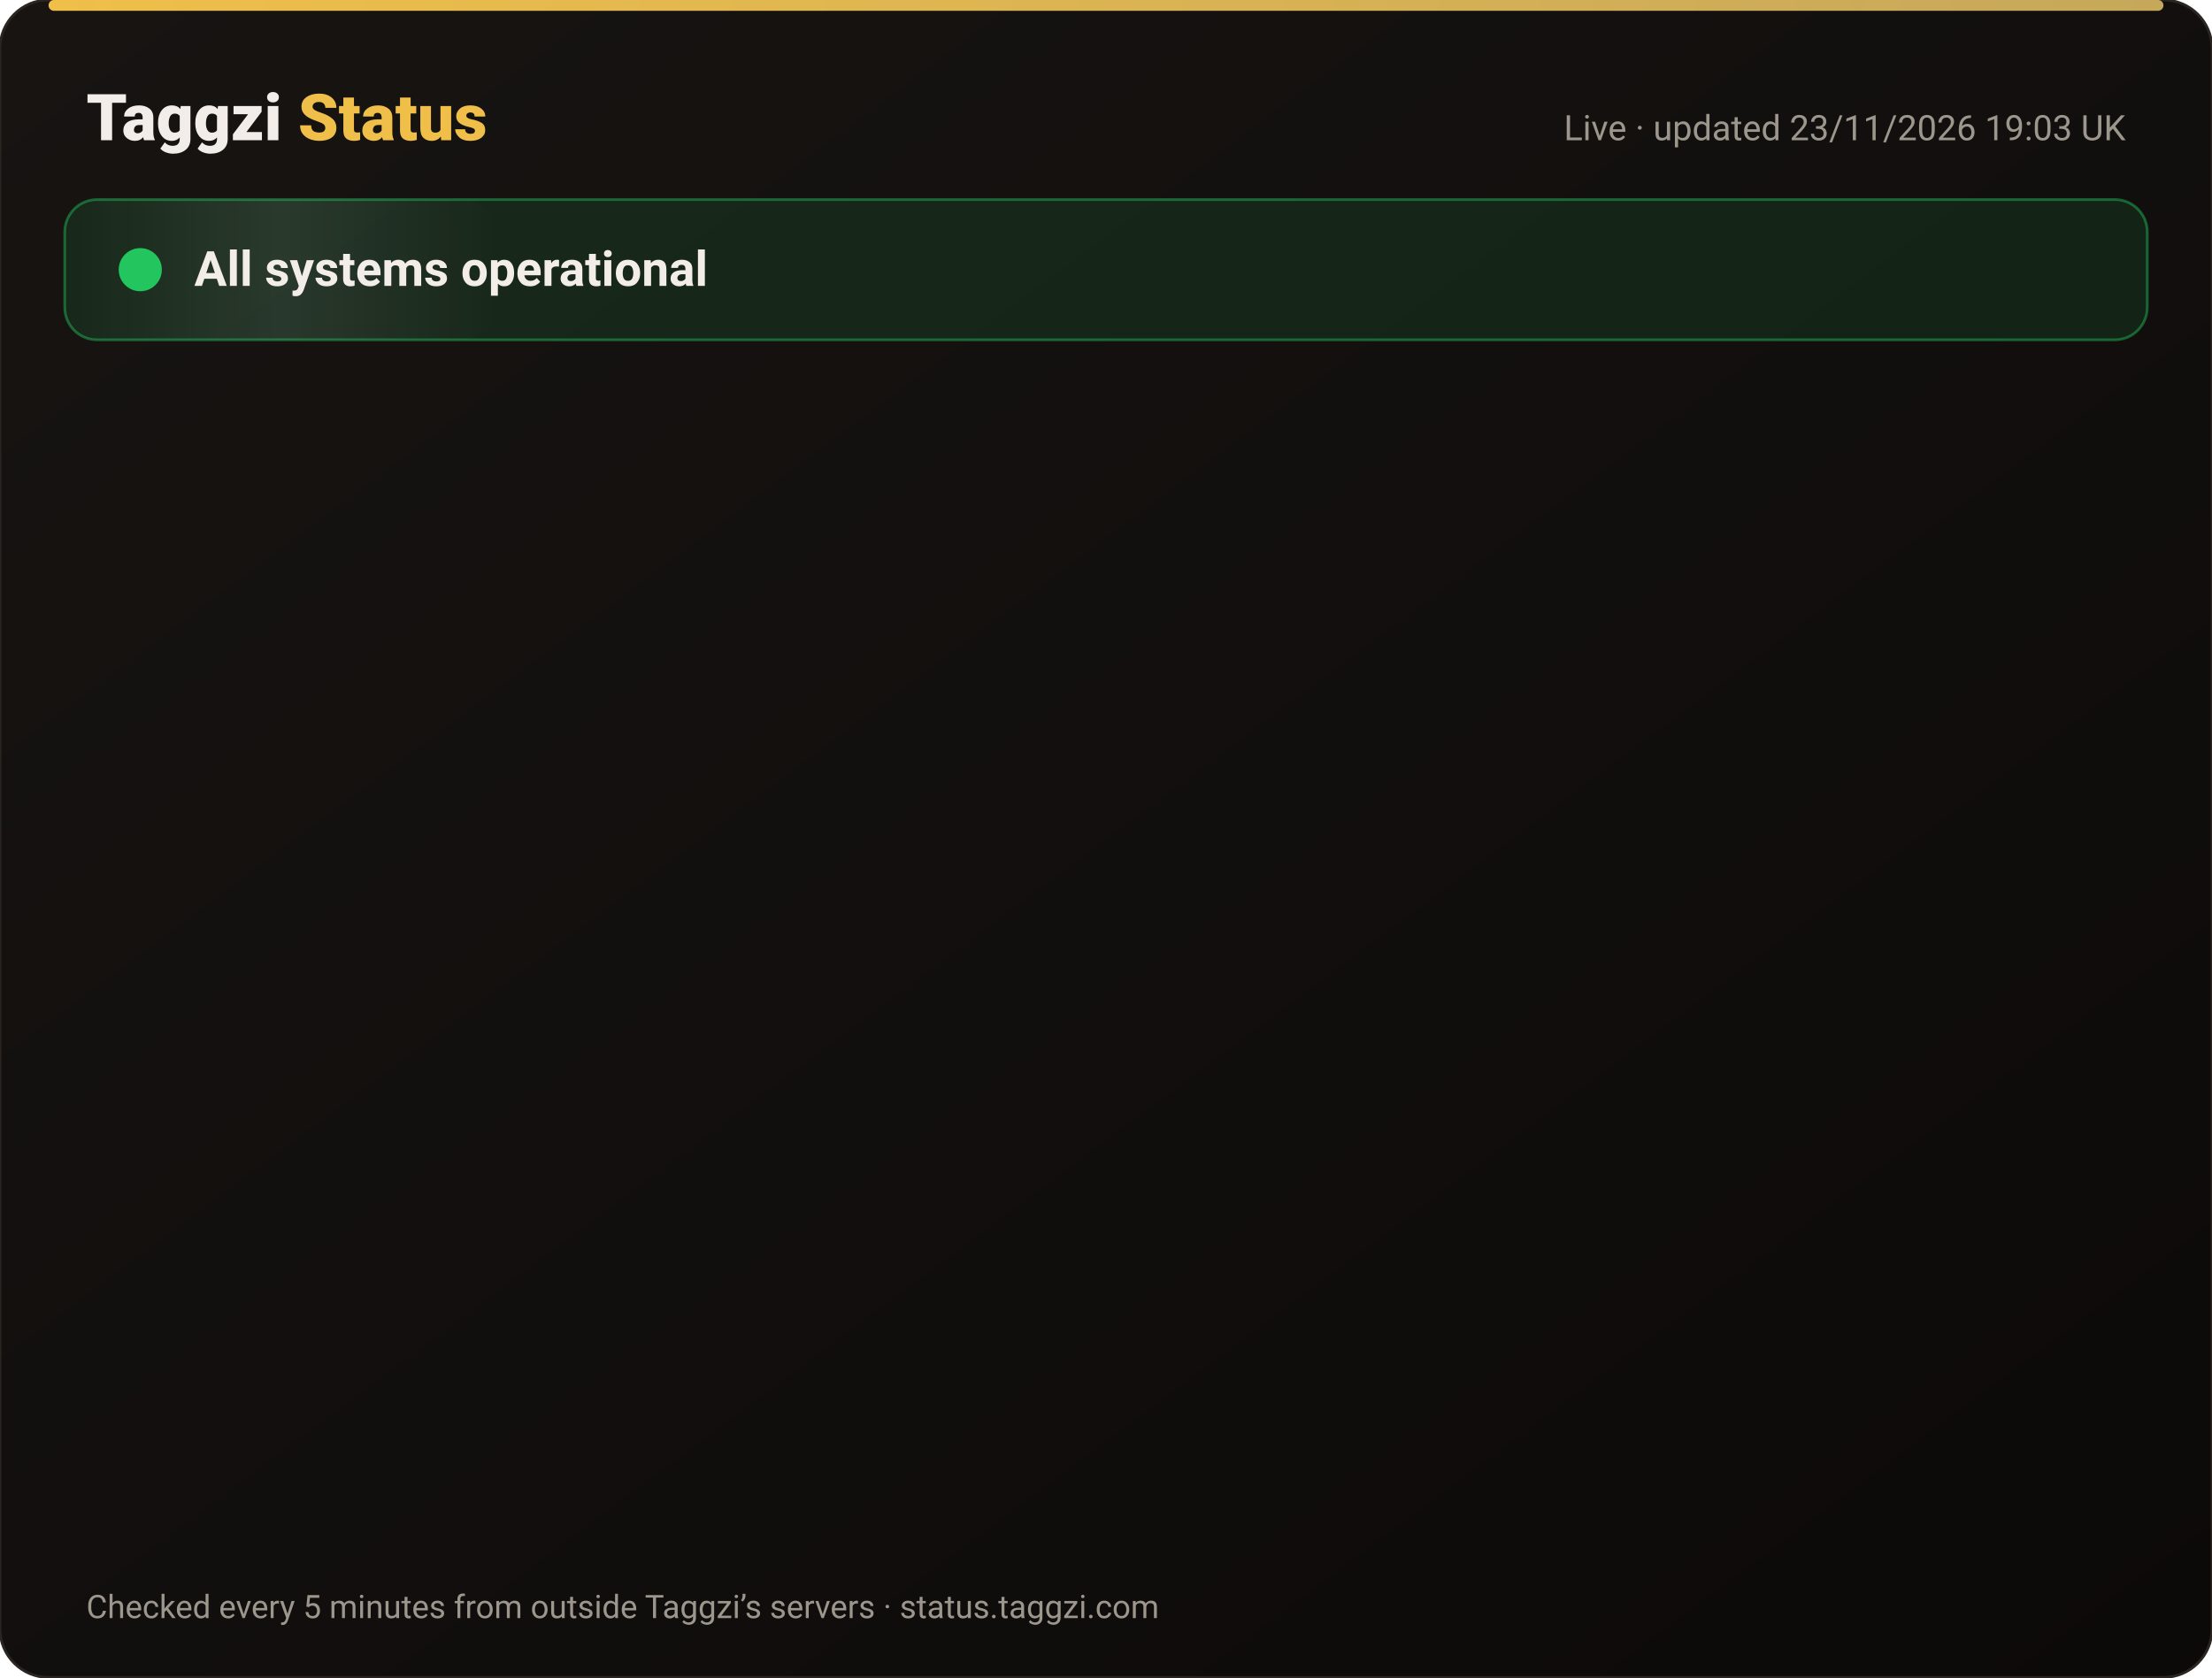
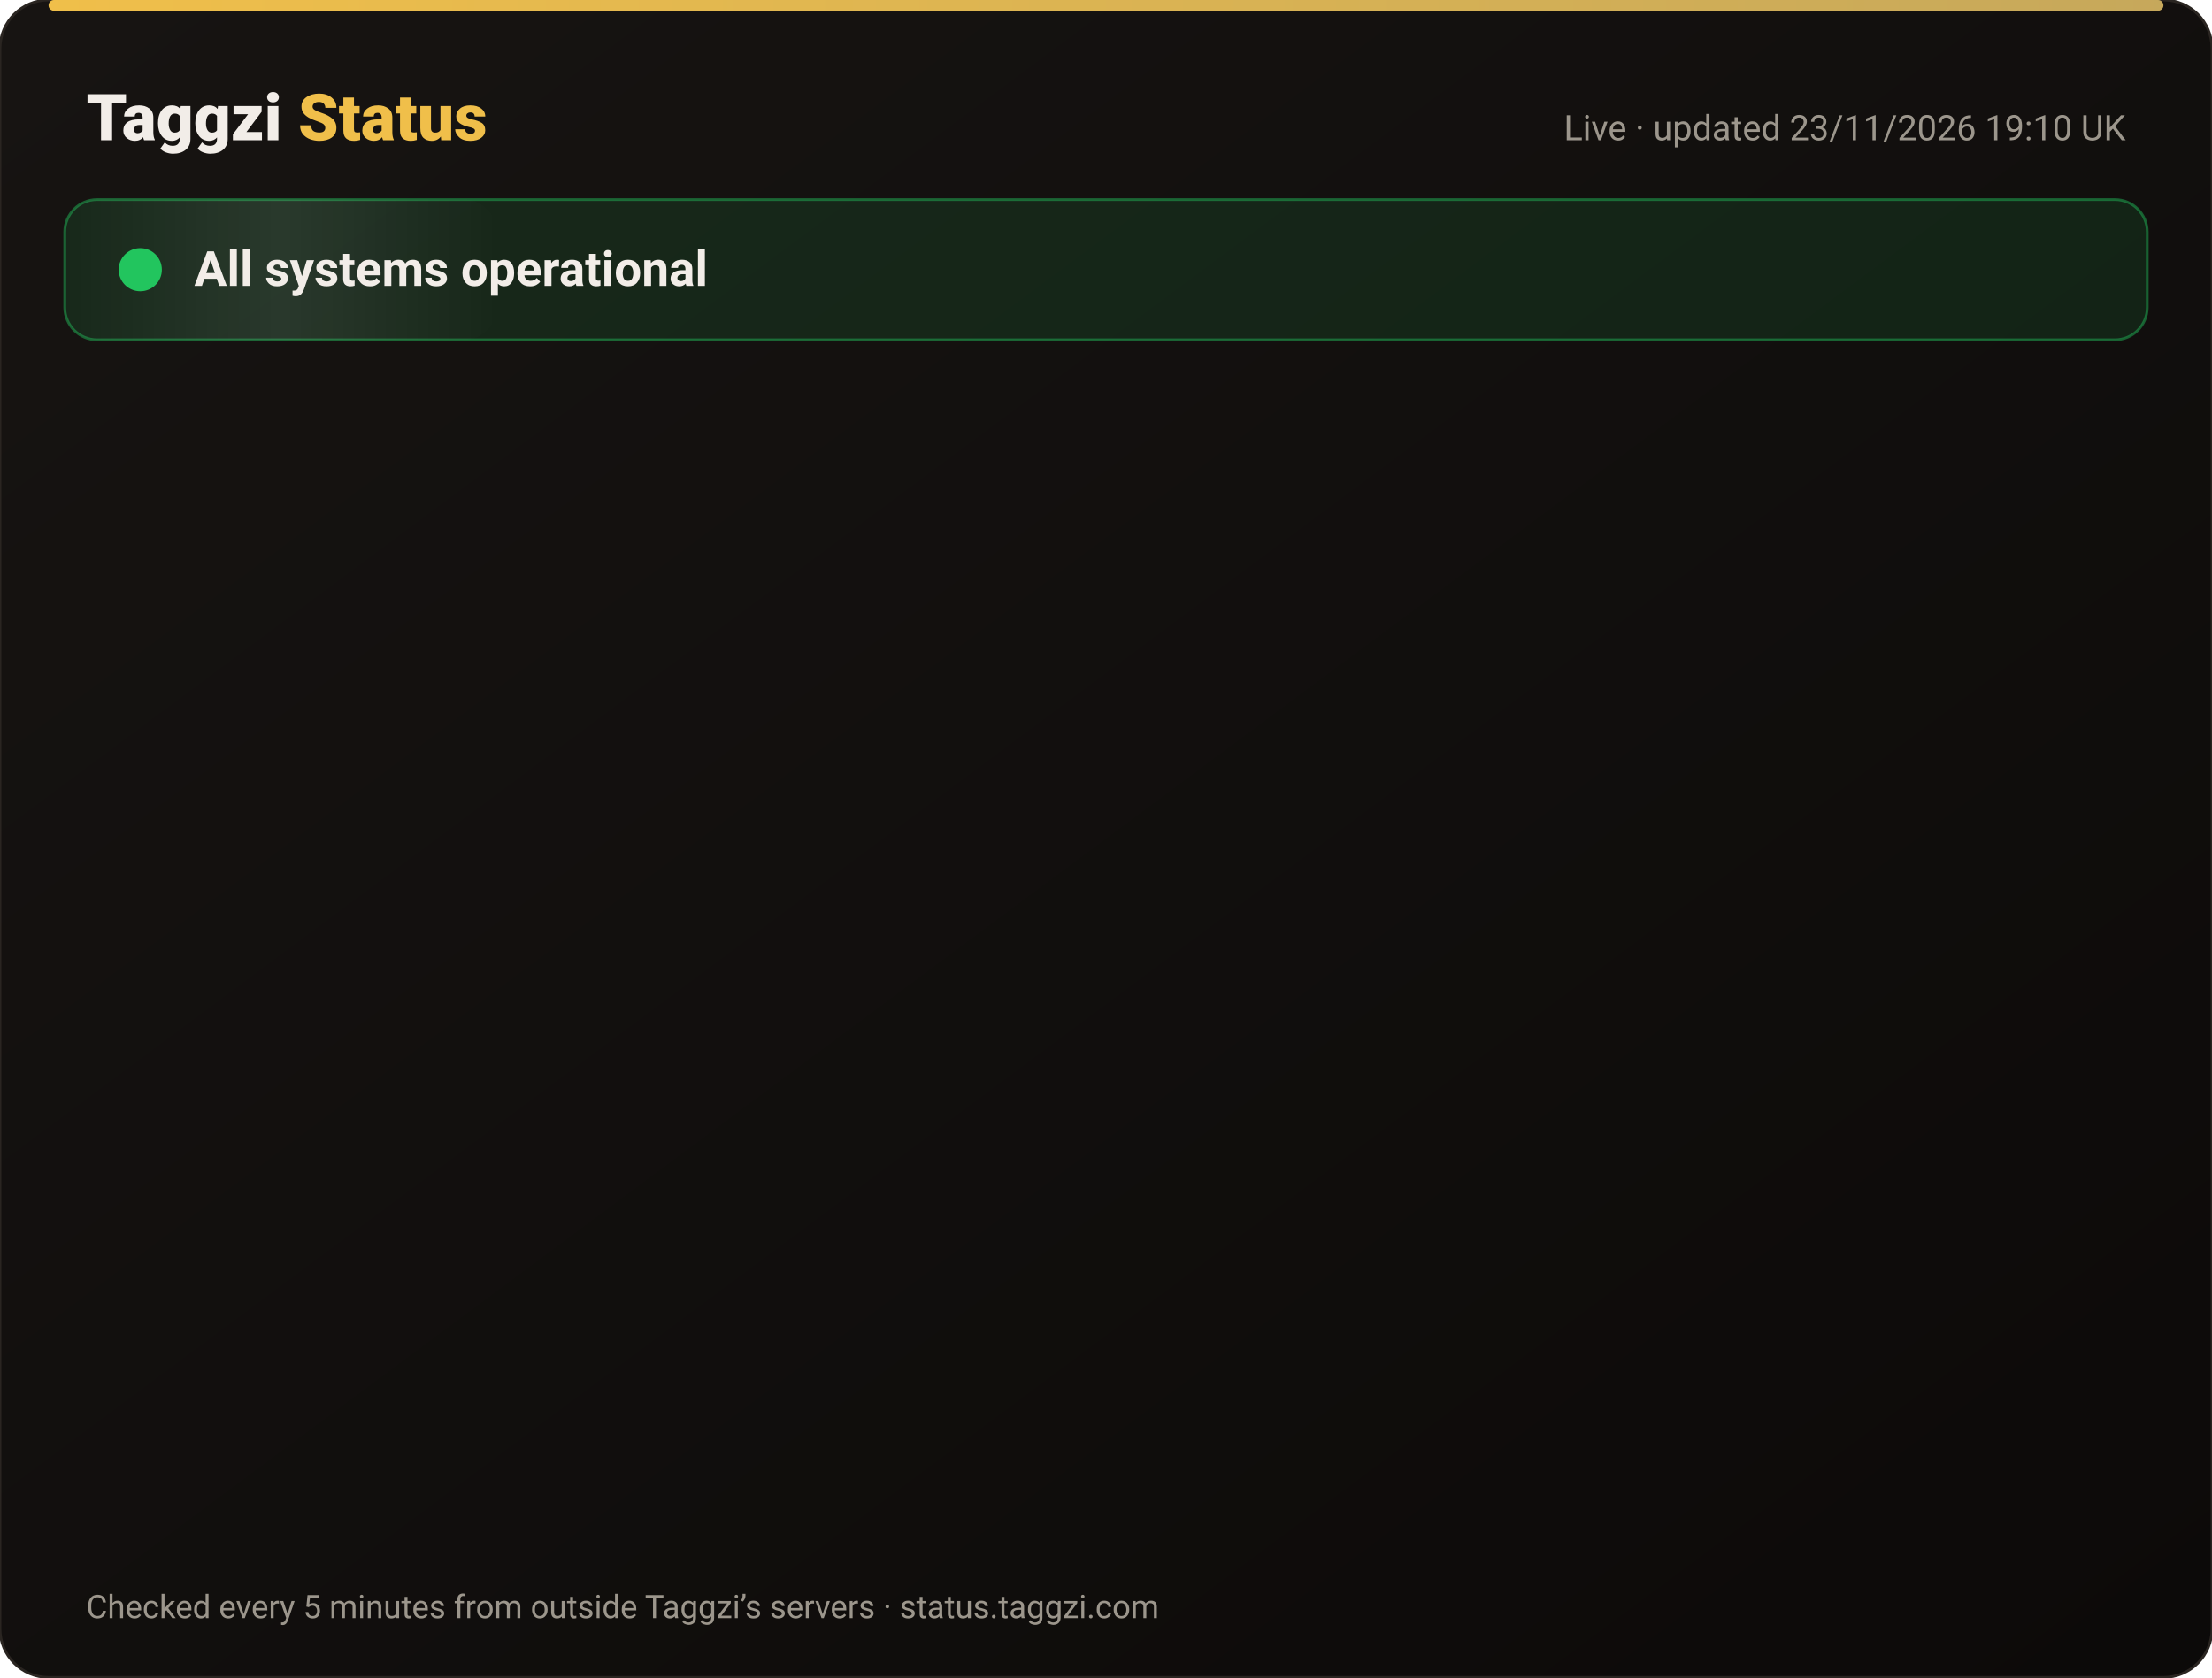
<svg xmlns="http://www.w3.org/2000/svg" width="820" height="622" viewBox="0 0 820 622" font-family="-apple-system,Segoe UI,Roboto,Helvetica,Arial,sans-serif">
  <defs>
    <linearGradient id="bg" x1="0" y1="0" x2="1" y2="1">
      <stop offset="0" stop-color="#171412" />
      <stop offset="1" stop-color="#0C0A09" />
    </linearGradient>
    <linearGradient id="gold" x1="0" x2="1">
      <stop offset="0" stop-color="#F0BF4A" />
      <stop offset="1" stop-color="#c6a85b" />
    </linearGradient>
    <linearGradient id="shine" x1="0" x2="1">
      <stop offset="0" stop-color="#fff" stop-opacity="0" />
      <stop offset=".5" stop-color="#fff" stop-opacity=".08" />
      <stop offset="1" stop-color="#fff" stop-opacity="0" />
    </linearGradient>
  </defs>
  <rect width="820" height="622" rx="18" fill="url(#bg)" stroke="#2a2521" />
  <rect x="18" y="0" width="784" height="4" rx="2" fill="url(#gold)" />
  <text x="32" y="52" font-size="24" font-weight="800" fill="#F2EDE8">Taggzi <tspan fill="#F0BF4A">Status</tspan>
  </text>
-   <text x="788" y="52" font-size="13" fill="#9C968C" text-anchor="end">Live · updated 23/11/2026 19:03 UK</text>
+   <text x="788" y="52" font-size="13" fill="#9C968C" text-anchor="end">Live · updated 23/11/2026 19:10 UK</text>
  <rect x="24" y="74" width="772" height="52" rx="12" fill="#22c55e" fill-opacity=".12" stroke="#22c55e" stroke-opacity=".45" />
  <rect x="24" y="74" width="160" height="52" rx="12" fill="url(#shine)">
    <animate attributeName="x" from="-160" to="820" dur="4s" repeatCount="indefinite" />
  </rect>
  <circle cx="52" cy="100" r="7" fill="#22c55e" />
  <circle cx="52" cy="100" r="7" fill="none" stroke="#22c55e" stroke-width="2">
    <animate attributeName="r" values="7;15;7" dur="2s" repeatCount="indefinite" />
    <animate attributeName="opacity" values=".9;0;.9" dur="2s" repeatCount="indefinite" />
  </circle>
  <text x="72" y="106" font-size="18" font-weight="700" fill="#F2EDE8">All systems operational</text>
  <g opacity="0">
    <animate attributeName="opacity" from="0" to="1" begin="0.00s" dur=".6s" fill="freeze" />
    <line x1="32" y1="188" x2="788" y2="188" stroke="#2a2521" />
    <circle cx="44" cy="166" r="6" fill="#22c55e">
      <animate attributeName="opacity" values="1;.45;1" dur="2.4s" begin="0.00s" repeatCount="indefinite" />
    </circle>
    <text x="62" y="171" font-size="15" font-weight="650" fill="#F2EDE8">Website</text>
    <text x="630" y="171" font-size="13" fill="#9C968C" text-anchor="end">99.98% uptime</text>
    <rect x="648" y="154" width="140" height="24" rx="12" fill="#22c55e" fill-opacity=".14" stroke="#22c55e" stroke-opacity=".5" />
    <text x="718" y="171" font-size="12" font-weight="700" fill="#22c55e" text-anchor="middle">Operational</text>
  </g>
  <g opacity="0">
    <animate attributeName="opacity" from="0" to="1" begin="0.15s" dur=".6s" fill="freeze" />
    <line x1="32" y1="234" x2="788" y2="234" stroke="#2a2521" />
    <circle cx="44" cy="212" r="6" fill="#22c55e">
      <animate attributeName="opacity" values="1;.45;1" dur="2.4s" begin="0.15s" repeatCount="indefinite" />
    </circle>
    <text x="62" y="217" font-size="15" font-weight="650" fill="#F2EDE8">Tag scans</text>
    <text x="630" y="217" font-size="13" fill="#9C968C" text-anchor="end">99.98% uptime</text>
    <rect x="648" y="200" width="140" height="24" rx="12" fill="#22c55e" fill-opacity=".14" stroke="#22c55e" stroke-opacity=".5" />
    <text x="718" y="217" font-size="12" font-weight="700" fill="#22c55e" text-anchor="middle">Operational</text>
  </g>
  <g opacity="0">
    <animate attributeName="opacity" from="0" to="1" begin="0.30s" dur=".6s" fill="freeze" />
    <line x1="32" y1="280" x2="788" y2="280" stroke="#2a2521" />
    <circle cx="44" cy="258" r="6" fill="#22c55e">
      <animate attributeName="opacity" values="1;.45;1" dur="2.4s" begin="0.30s" repeatCount="indefinite" />
    </circle>
    <text x="62" y="263" font-size="15" font-weight="650" fill="#F2EDE8">Manual tag lookup</text>
    <text x="630" y="263" font-size="13" fill="#9C968C" text-anchor="end">99.98% uptime</text>
    <rect x="648" y="246" width="140" height="24" rx="12" fill="#22c55e" fill-opacity=".14" stroke="#22c55e" stroke-opacity=".5" />
    <text x="718" y="263" font-size="12" font-weight="700" fill="#22c55e" text-anchor="middle">Operational</text>
  </g>
  <g opacity="0">
    <animate attributeName="opacity" from="0" to="1" begin="0.45s" dur=".6s" fill="freeze" />
    <line x1="32" y1="326" x2="788" y2="326" stroke="#2a2521" />
    <circle cx="44" cy="304" r="6" fill="#22c55e">
      <animate attributeName="opacity" values="1;.45;1" dur="2.4s" begin="0.45s" repeatCount="indefinite" />
    </circle>
    <text x="62" y="309" font-size="15" font-weight="650" fill="#F2EDE8">App &amp; login</text>
    <text x="630" y="309" font-size="13" fill="#9C968C" text-anchor="end">99.98% uptime</text>
    <rect x="648" y="292" width="140" height="24" rx="12" fill="#22c55e" fill-opacity=".14" stroke="#22c55e" stroke-opacity=".5" />
    <text x="718" y="309" font-size="12" font-weight="700" fill="#22c55e" text-anchor="middle">Operational</text>
  </g>
  <g opacity="0">
    <animate attributeName="opacity" from="0" to="1" begin="0.60s" dur=".6s" fill="freeze" />
    <line x1="32" y1="372" x2="788" y2="372" stroke="#2a2521" />
    <circle cx="44" cy="350" r="6" fill="#22c55e">
      <animate attributeName="opacity" values="1;.45;1" dur="2.4s" begin="0.60s" repeatCount="indefinite" />
    </circle>
    <text x="62" y="355" font-size="15" font-weight="650" fill="#F2EDE8">Community alerts</text>
    <text x="630" y="355" font-size="13" fill="#9C968C" text-anchor="end">99.98% uptime</text>
    <rect x="648" y="338" width="140" height="24" rx="12" fill="#22c55e" fill-opacity=".14" stroke="#22c55e" stroke-opacity=".5" />
    <text x="718" y="355" font-size="12" font-weight="700" fill="#22c55e" text-anchor="middle">Operational</text>
  </g>
  <g opacity="0">
    <animate attributeName="opacity" from="0" to="1" begin="0.75s" dur=".6s" fill="freeze" />
    <line x1="32" y1="418" x2="788" y2="418" stroke="#2a2521" />
    <circle cx="44" cy="396" r="6" fill="#22c55e">
      <animate attributeName="opacity" values="1;.45;1" dur="2.4s" begin="0.75s" repeatCount="indefinite" />
    </circle>
    <text x="62" y="401" font-size="15" font-weight="650" fill="#F2EDE8">Private calling</text>
    <text x="630" y="401" font-size="13" fill="#9C968C" text-anchor="end">99.98% uptime</text>
    <rect x="648" y="384" width="140" height="24" rx="12" fill="#22c55e" fill-opacity=".14" stroke="#22c55e" stroke-opacity=".5" />
    <text x="718" y="401" font-size="12" font-weight="700" fill="#22c55e" text-anchor="middle">Operational</text>
  </g>
  <g opacity="0">
    <animate attributeName="opacity" from="0" to="1" begin="0.90s" dur=".6s" fill="freeze" />
    <line x1="32" y1="464" x2="788" y2="464" stroke="#2a2521" />
    <circle cx="44" cy="442" r="6" fill="#22c55e">
      <animate attributeName="opacity" values="1;.45;1" dur="2.4s" begin="0.90s" repeatCount="indefinite" />
    </circle>
    <text x="62" y="447" font-size="15" font-weight="650" fill="#F2EDE8">Payments</text>
    <text x="630" y="447" font-size="13" fill="#9C968C" text-anchor="end">99.97% uptime</text>
    <rect x="648" y="430" width="140" height="24" rx="12" fill="#22c55e" fill-opacity=".14" stroke="#22c55e" stroke-opacity=".5" />
    <text x="718" y="447" font-size="12" font-weight="700" fill="#22c55e" text-anchor="middle">Operational</text>
  </g>
  <g opacity="0">
    <animate attributeName="opacity" from="0" to="1" begin="1.05s" dur=".6s" fill="freeze" />
    <line x1="32" y1="510" x2="788" y2="510" stroke="#2a2521" />
    <circle cx="44" cy="488" r="6" fill="#22c55e">
      <animate attributeName="opacity" values="1;.45;1" dur="2.4s" begin="1.05s" repeatCount="indefinite" />
    </circle>
    <text x="62" y="493" font-size="15" font-weight="650" fill="#F2EDE8">Email &amp; support</text>
    <text x="630" y="493" font-size="13" fill="#9C968C" text-anchor="end">99.98% uptime</text>
    <rect x="648" y="476" width="140" height="24" rx="12" fill="#22c55e" fill-opacity=".14" stroke="#22c55e" stroke-opacity=".5" />
    <text x="718" y="493" font-size="12" font-weight="700" fill="#22c55e" text-anchor="middle">Operational</text>
  </g>
  <g opacity="0">
    <animate attributeName="opacity" from="0" to="1" begin="1.20s" dur=".6s" fill="freeze" />
    <line x1="32" y1="556" x2="788" y2="556" stroke="#2a2521" />
    <circle cx="44" cy="534" r="6" fill="#22c55e">
      <animate attributeName="opacity" values="1;.45;1" dur="2.4s" begin="1.20s" repeatCount="indefinite" />
    </circle>
    <text x="62" y="539" font-size="15" font-weight="650" fill="#F2EDE8">Secure connection (SSL)</text>
    <text x="630" y="539" font-size="13" fill="#9C968C" text-anchor="end">100.00% uptime</text>
    <rect x="648" y="522" width="140" height="24" rx="12" fill="#22c55e" fill-opacity=".14" stroke="#22c55e" stroke-opacity=".5" />
    <text x="718" y="539" font-size="12" font-weight="700" fill="#22c55e" text-anchor="middle">Operational</text>
  </g>
  <text x="32" y="600" font-size="12" fill="#9C968C">Checked every 5 minutes from outside Taggzi’s servers · status.taggzi.com</text>
</svg>
